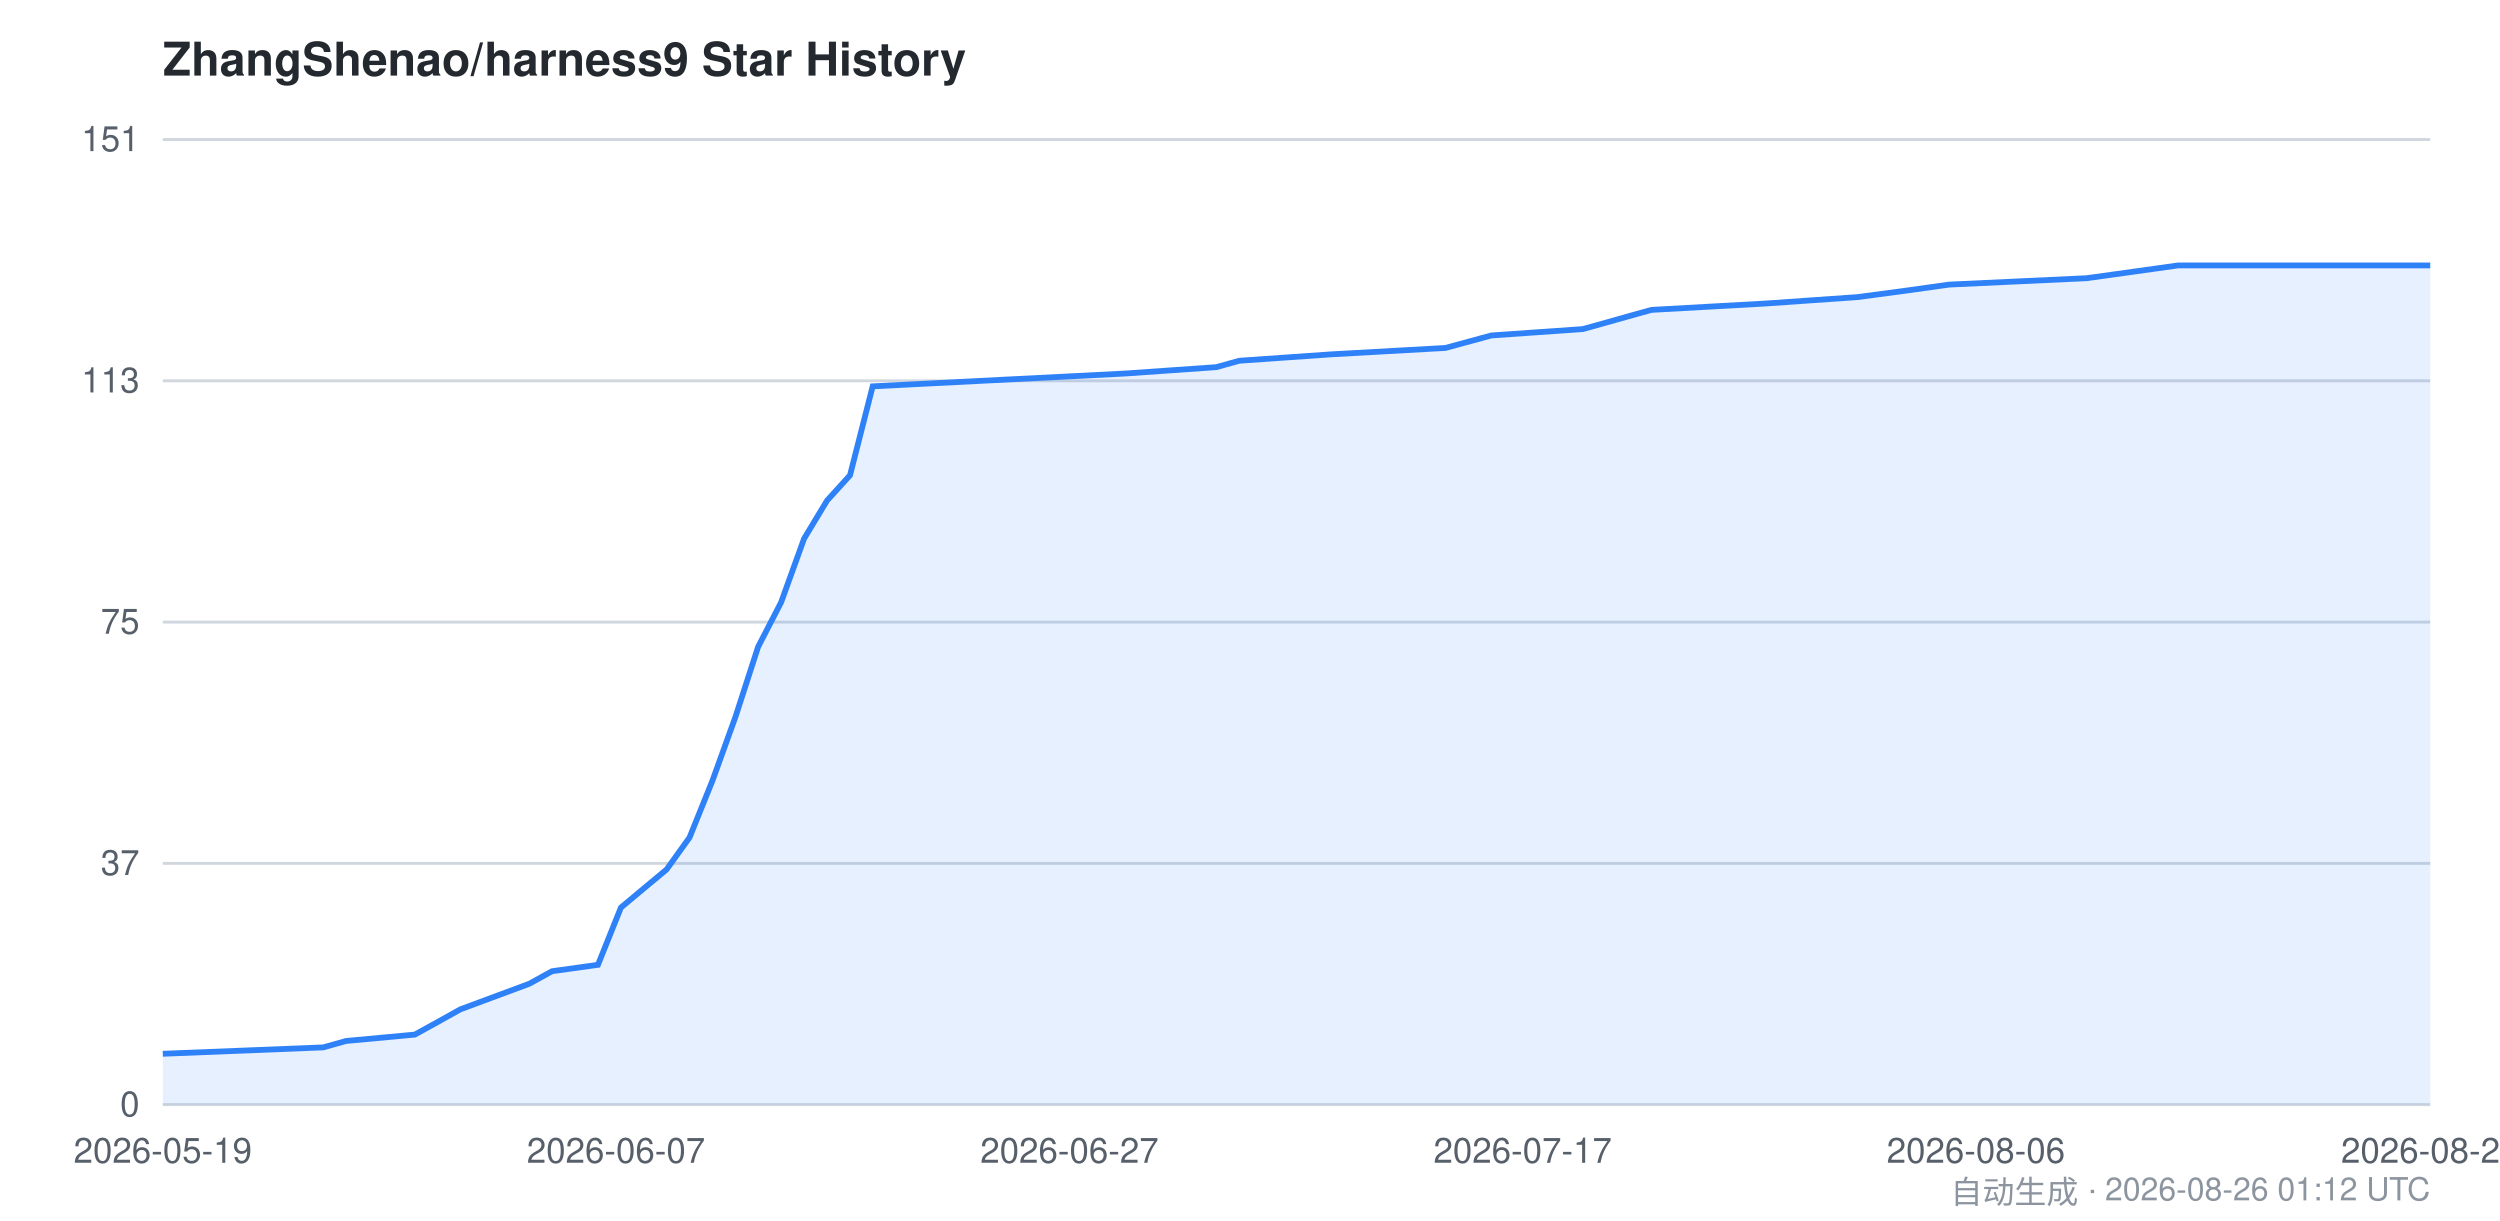
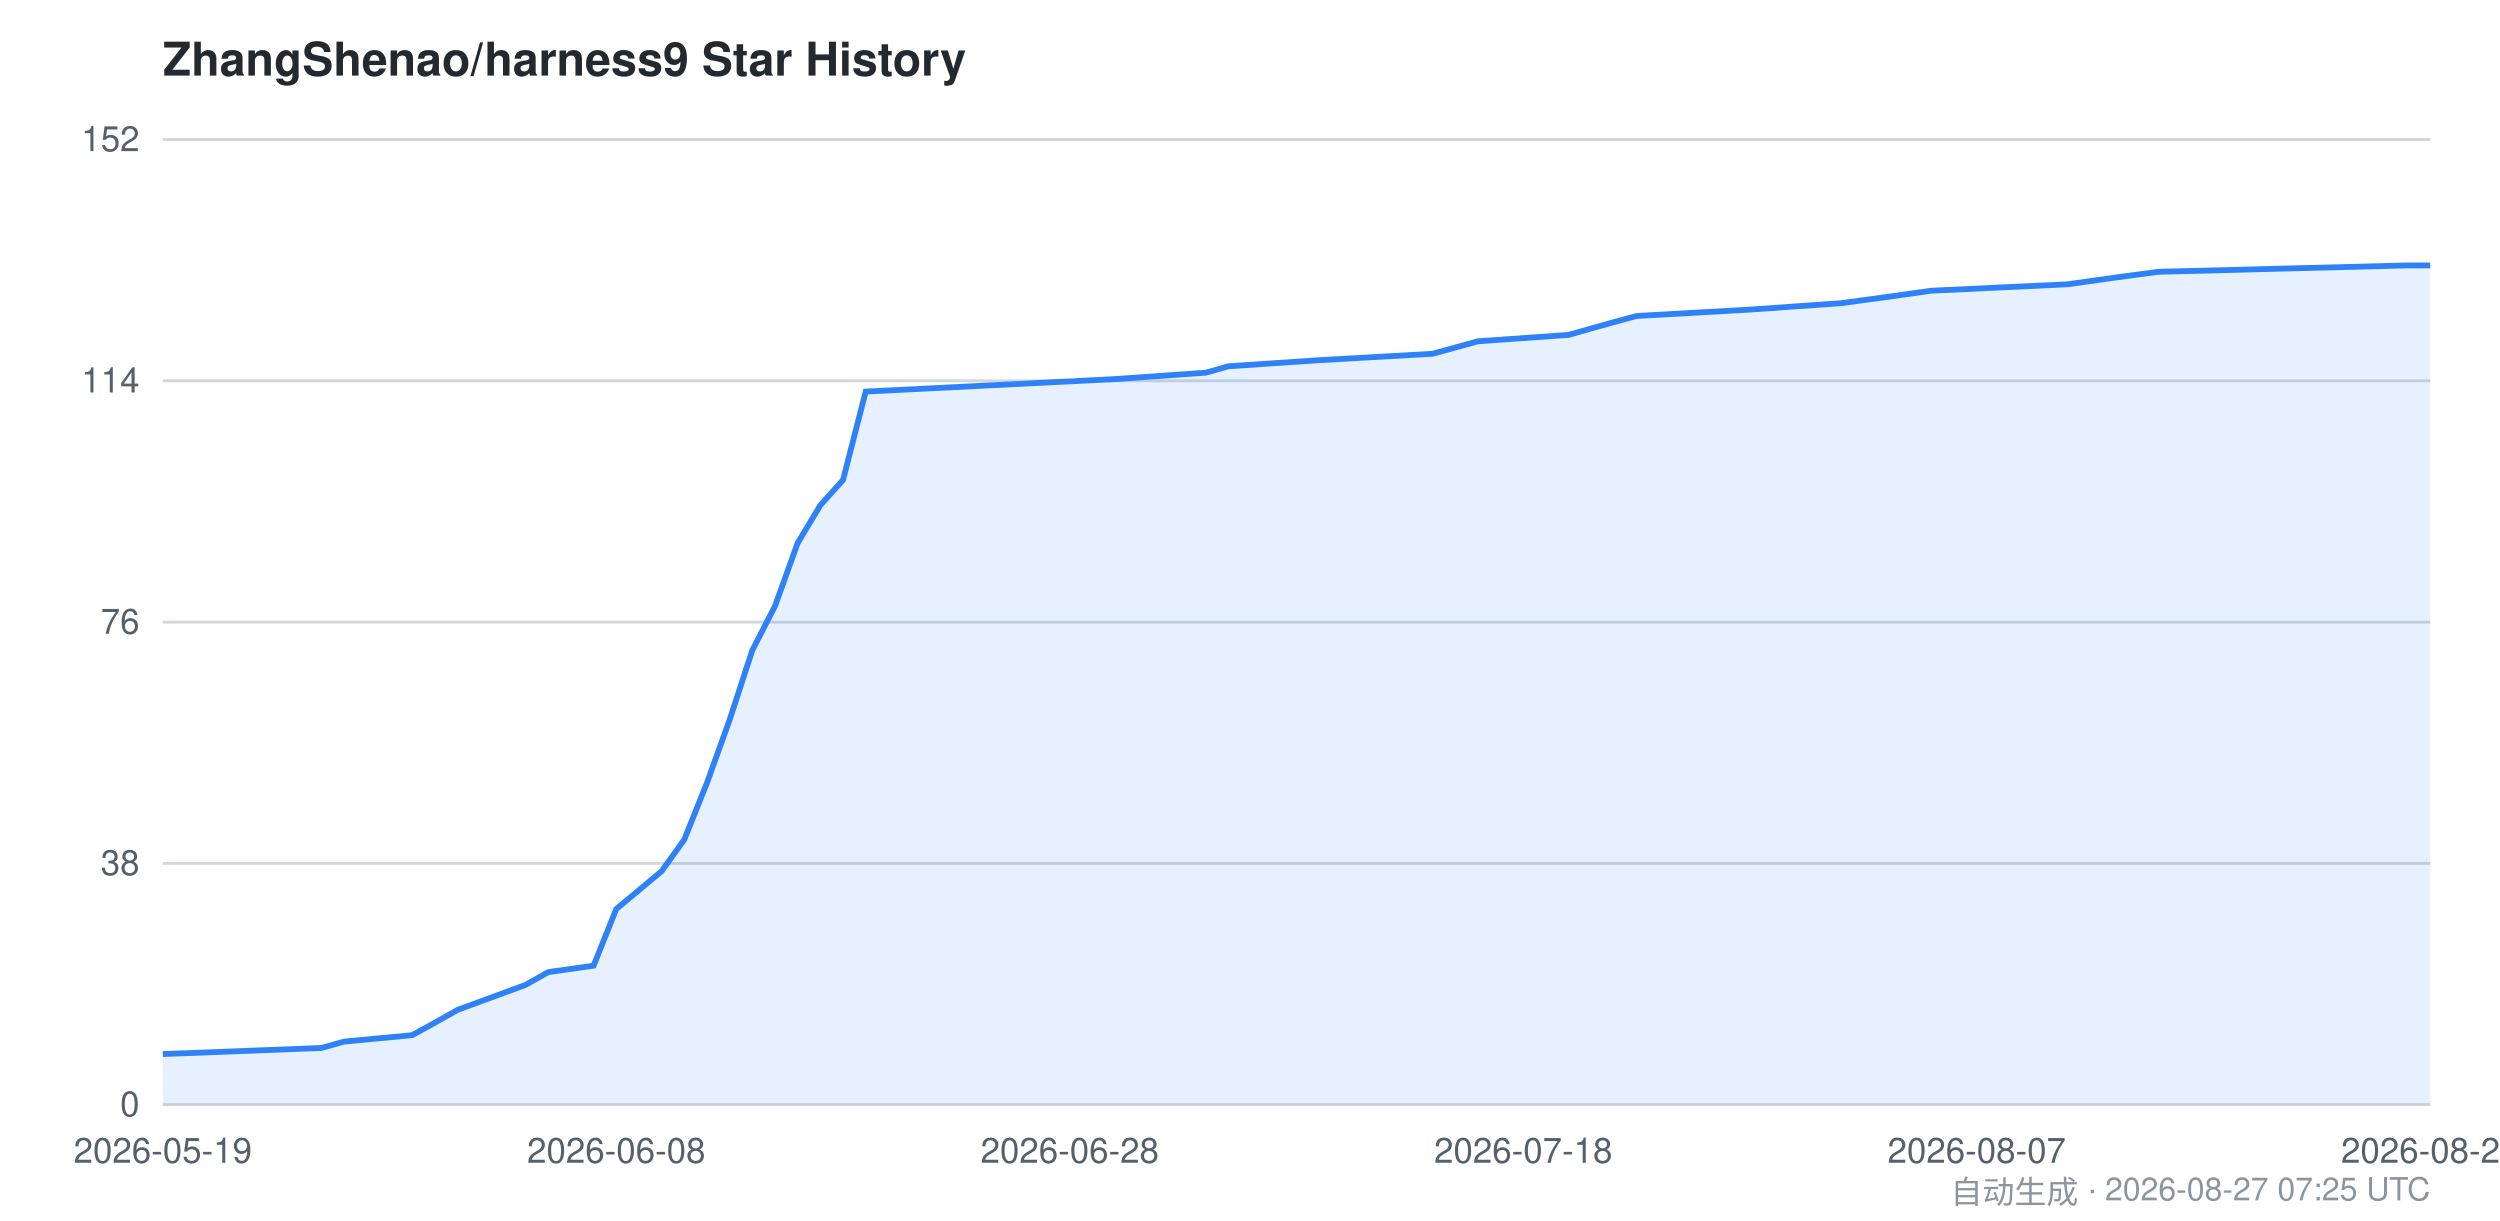
<svg xmlns="http://www.w3.org/2000/svg" viewBox="0 0 860 420" width="860" height="420" font-family="-apple-system,BlinkMacSystemFont,Segoe UI,Helvetica,Arial,sans-serif">
  <style>
    .bg { fill: #ffffff; }
    .grid { stroke: #d0d7de; stroke-width: 1; }
    .axis { fill: #57606a; font-size: 12px; }
    .title { fill: #24292f; font-size: 16px; font-weight: 600; }
    .footer { fill: #8c959f; font-size: 11px; }
    .area { fill: #2f81f7; opacity: 0.12; }
    .line { stroke: #2f81f7; stroke-width: 2; fill: none; }
    @media (prefers-color-scheme: dark) {
      .bg { fill: #0d1117; }
      .grid { stroke: #30363d; }
      .axis { fill: #8b949e; }
      .title { fill: #c9d1d9; }
      .footer { fill: #6e7681; }
      .area { fill: #58a6ff; opacity: 0.15; }
      .line { stroke: #58a6ff; }
    }
  </style>
  <rect class="bg" x="0" y="0" width="860" height="420" />
  <text class="title" x="56" y="26">ZhangShenao/harness9 Star History</text>
  <line class="grid" x1="56" y1="380.0" x2="836" y2="380.0" />
  <line class="grid" x1="56" y1="297.0" x2="836" y2="297.0" />
  <line class="grid" x1="56" y1="214.0" x2="836" y2="214.0" />
  <line class="grid" x1="56" y1="131.0" x2="836" y2="131.0" />
  <line class="grid" x1="56" y1="48.0" x2="836" y2="48.0" />
  <text class="axis" x="48" y="384.0" text-anchor="end">0</text>
-   <text class="axis" x="48" y="301.0" text-anchor="end">37</text>
-   <text class="axis" x="48" y="218.0" text-anchor="end">75</text>
-   <text class="axis" x="48" y="135.0" text-anchor="end">113</text>
-   <text class="axis" x="48" y="52.0" text-anchor="end">151</text>
-   <path class="area" d="M 56.0,362.5 L 111.2,360.3 L 119.0,358.1 L 142.7,355.9 L 150.5,351.6 L 158.4,347.2 L 182.1,338.4 L 189.9,334.1 L 205.7,331.9 L 213.6,312.2 L 221.5,305.6 L 229.3,299.1 L 237.2,288.1 L 245.1,268.5 L 253.0,246.6 L 260.8,222.5 L 268.7,207.2 L 276.6,185.3 L 284.5,172.2 L 292.4,163.5 L 300.2,132.9 L 386.9,128.5 L 418.4,126.3 L 426.3,124.1 L 457.8,121.9 L 497.2,119.7 L 513.0,115.4 L 544.5,113.2 L 552.4,111.0 L 560.2,108.8 L 568.1,106.6 L 607.5,104.4 L 639.0,102.2 L 654.8,100.1 L 670.5,97.9 L 717.8,95.7 L 733.6,93.5 L 749.3,91.3 L 836.0,91.3 L 836.0,380.0 L 56.0,380.0 Z" />
-   <path class="line" d="M 56.0,362.5 L 111.2,360.3 L 119.0,358.1 L 142.7,355.9 L 150.5,351.6 L 158.4,347.2 L 182.1,338.4 L 189.9,334.1 L 205.7,331.9 L 213.6,312.2 L 221.5,305.6 L 229.3,299.1 L 237.2,288.1 L 245.1,268.5 L 253.0,246.6 L 260.8,222.5 L 268.7,207.2 L 276.6,185.3 L 284.5,172.2 L 292.4,163.5 L 300.2,132.9 L 386.9,128.5 L 418.4,126.3 L 426.3,124.1 L 457.8,121.9 L 497.2,119.7 L 513.0,115.4 L 544.5,113.2 L 552.4,111.0 L 560.2,108.8 L 568.1,106.6 L 607.5,104.4 L 639.0,102.2 L 654.8,100.1 L 670.5,97.9 L 717.8,95.7 L 733.6,93.5 L 749.3,91.3 L 836.0,91.3" />
+   <text class="axis" x="48" y="301.0" text-anchor="end">38</text>
+   <text class="axis" x="48" y="218.0" text-anchor="end">76</text>
+   <text class="axis" x="48" y="135.0" text-anchor="end">114</text>
+   <text class="axis" x="48" y="52.0" text-anchor="end">152</text>
+   <path class="area" d="M 56.0,362.6 L 110.6,360.5 L 118.4,358.3 L 141.8,356.1 L 149.6,351.8 L 157.4,347.4 L 180.8,338.8 L 188.6,334.4 L 204.2,332.2 L 212.0,312.7 L 219.8,306.2 L 227.6,299.7 L 235.4,288.8 L 243.2,269.3 L 251.0,247.6 L 258.8,223.7 L 266.6,208.5 L 274.4,186.8 L 282.2,173.8 L 290.0,165.1 L 297.8,134.7 L 383.6,130.4 L 414.8,128.2 L 422.6,126.0 L 453.8,123.9 L 492.8,121.7 L 508.4,117.4 L 539.6,115.2 L 547.4,113.0 L 555.2,110.8 L 563.0,108.7 L 602.0,106.5 L 633.2,104.3 L 648.8,102.2 L 664.4,100.0 L 711.2,97.8 L 726.8,95.6 L 742.4,93.5 L 828.2,91.3 L 836.0,91.3 L 836.0,380.0 L 56.0,380.0 Z" />
+   <path class="line" d="M 56.0,362.6 L 110.6,360.5 L 118.4,358.3 L 141.8,356.1 L 149.6,351.8 L 157.4,347.4 L 180.8,338.8 L 188.6,334.4 L 204.2,332.2 L 212.0,312.7 L 219.8,306.2 L 227.6,299.7 L 235.4,288.8 L 243.2,269.3 L 251.0,247.6 L 258.8,223.7 L 266.6,208.5 L 274.4,186.8 L 282.2,173.8 L 290.0,165.1 L 297.8,134.7 L 383.6,130.4 L 414.8,128.2 L 422.6,126.0 L 453.8,123.9 L 492.8,121.7 L 508.4,117.4 L 539.6,115.2 L 547.4,113.0 L 555.2,110.8 L 563.0,108.7 L 602.0,106.5 L 633.2,104.3 L 648.8,102.2 L 664.4,100.0 L 711.2,97.8 L 726.8,95.6 L 742.4,93.5 L 828.2,91.3 L 836.0,91.3" />
  <text class="axis" x="56.0" y="400" text-anchor="middle">2026-05-19</text>
-   <text class="axis" x="211.9" y="400" text-anchor="middle">2026-06-07</text>
-   <text class="axis" x="367.9" y="400" text-anchor="middle">2026-06-27</text>
-   <text class="axis" x="523.8" y="400" text-anchor="middle">2026-07-17</text>
-   <text class="axis" x="679.7" y="400" text-anchor="middle">2026-08-06</text>
-   <text class="axis" x="836.0" y="400" text-anchor="middle">2026-08-26</text>
-   <text class="footer" x="836" y="414" text-anchor="end">自动生成 · 2026-08-26 01:12 UTC</text>
+   <text class="axis" x="212.0" y="400" text-anchor="middle">2026-06-08</text>
+   <text class="axis" x="368.0" y="400" text-anchor="middle">2026-06-28</text>
+   <text class="axis" x="524.0" y="400" text-anchor="middle">2026-07-18</text>
+   <text class="axis" x="680.0" y="400" text-anchor="middle">2026-08-07</text>
+   <text class="axis" x="836.0" y="400" text-anchor="middle">2026-08-27</text>
+   <text class="footer" x="836" y="414" text-anchor="end">自动生成 · 2026-08-27 07:25 UTC</text>
</svg>
